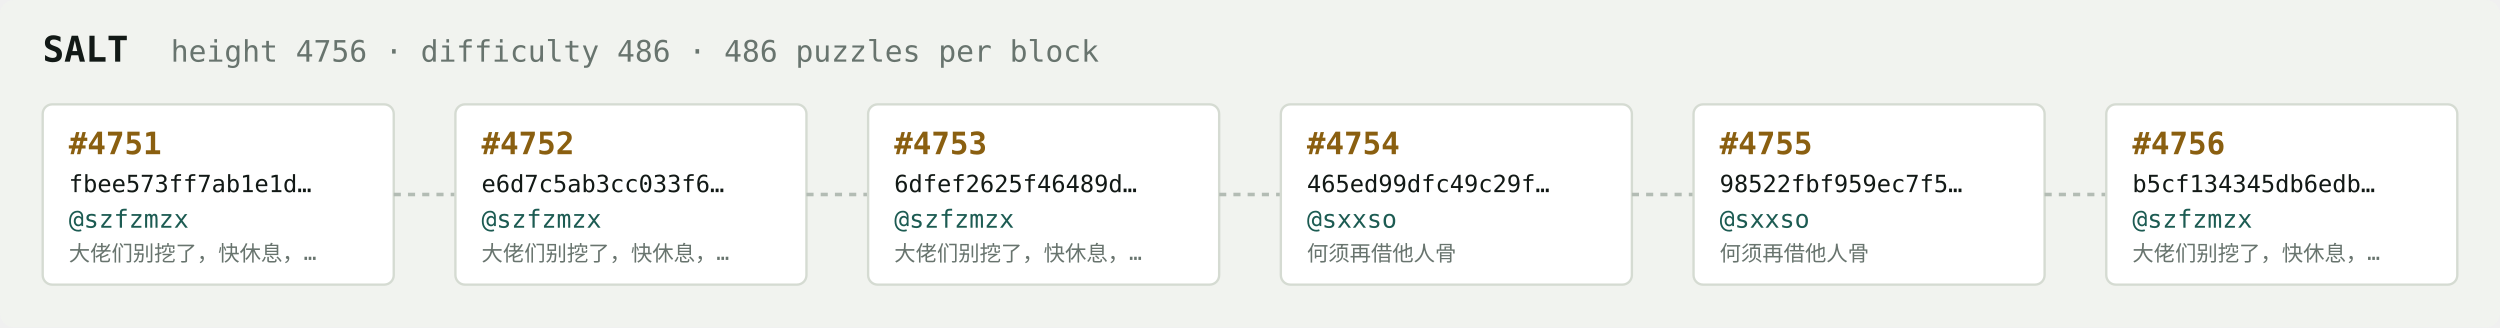
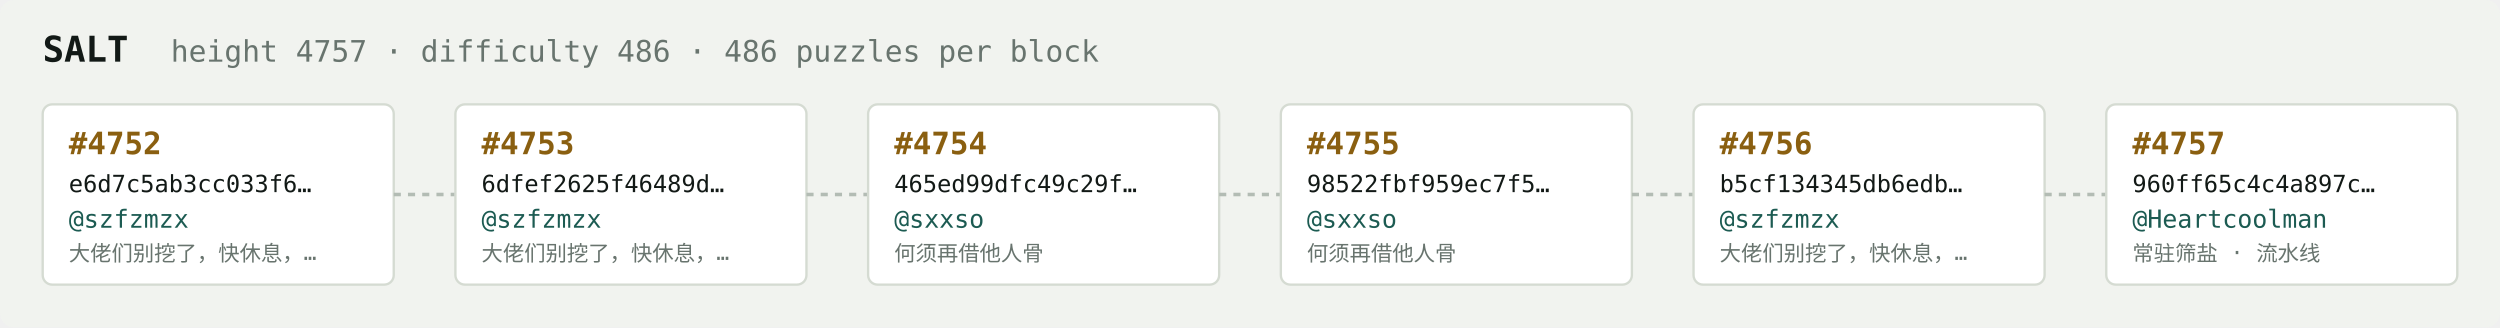
<svg xmlns="http://www.w3.org/2000/svg" width="1054" height="138" viewBox="0 0 1054 138" font-family="ui-monospace,SFMono-Regular,Menlo,monospace">
  <rect fill="#f1f3ef" width="1054" height="138" rx="6" />
  <text x="18" y="26" fill="#121916" font-size="15" font-weight="700">SALT</text>
-   <text x="72" y="26" fill="#68746e" font-size="12.5">height 4756 · difficulty 486 · 486 puzzles per block</text>
+   <text x="72" y="26" fill="#68746e" font-size="12.5">height 4757 · difficulty 486 · 486 puzzles per block</text>
  <rect x="18" y="44" width="148" height="76" rx="4" fill="#ffffff" stroke="#d5dbd2" stroke-width="1" />
-   <text x="29" y="65" fill="#8a5f10" font-size="13" font-weight="700">#4751</text>
-   <text x="29" y="81" fill="#121916" font-size="10">fbee573ff7ab1e1d…</text>
+   <text x="29" y="65" fill="#8a5f10" font-size="13" font-weight="700">#4752</text>
+   <text x="29" y="81" fill="#121916" font-size="10">e6d7c5ab3cc033f6…</text>
  <text x="29" y="96" fill="#1c5b52" font-size="10.5">@szfzmzx</text>
  <text x="29" y="110" fill="#68746e" font-size="9">大佬们别挖了，快休息，…</text>
  <line x1="166" y1="82.0" x2="192" y2="82.0" stroke="#b3bcb4" stroke-width="1.5" stroke-dasharray="3 3" />
  <rect x="192" y="44" width="148" height="76" rx="4" fill="#ffffff" stroke="#d5dbd2" stroke-width="1" />
-   <text x="203" y="65" fill="#8a5f10" font-size="13" font-weight="700">#4752</text>
-   <text x="203" y="81" fill="#121916" font-size="10">e6d7c5ab3cc033f6…</text>
+   <text x="203" y="65" fill="#8a5f10" font-size="13" font-weight="700">#4753</text>
+   <text x="203" y="81" fill="#121916" font-size="10">6dfef2625f46489d…</text>
  <text x="203" y="96" fill="#1c5b52" font-size="10.5">@szfzmzx</text>
  <text x="203" y="110" fill="#68746e" font-size="9">大佬们别挖了，快休息，…</text>
  <line x1="340" y1="82.0" x2="366" y2="82.0" stroke="#b3bcb4" stroke-width="1.5" stroke-dasharray="3 3" />
  <rect x="366" y="44" width="148" height="76" rx="4" fill="#ffffff" stroke="#d5dbd2" stroke-width="1" />
-   <text x="377" y="65" fill="#8a5f10" font-size="13" font-weight="700">#4753</text>
-   <text x="377" y="81" fill="#121916" font-size="10">6dfef2625f46489d…</text>
-   <text x="377" y="96" fill="#1c5b52" font-size="10.5">@szfzmzx</text>
-   <text x="377" y="110" fill="#68746e" font-size="9">大佬们别挖了，快休息，…</text>
+   <text x="377" y="65" fill="#8a5f10" font-size="13" font-weight="700">#4754</text>
+   <text x="377" y="81" fill="#121916" font-size="10">465ed99dfc49c29f…</text>
+   <text x="377" y="96" fill="#1c5b52" font-size="10.5">@sxxso</text>
+   <text x="377" y="110" fill="#68746e" font-size="9">何须再借他人骨</text>
  <line x1="514" y1="82.0" x2="540" y2="82.0" stroke="#b3bcb4" stroke-width="1.5" stroke-dasharray="3 3" />
  <rect x="540" y="44" width="148" height="76" rx="4" fill="#ffffff" stroke="#d5dbd2" stroke-width="1" />
-   <text x="551" y="65" fill="#8a5f10" font-size="13" font-weight="700">#4754</text>
-   <text x="551" y="81" fill="#121916" font-size="10">465ed99dfc49c29f…</text>
+   <text x="551" y="65" fill="#8a5f10" font-size="13" font-weight="700">#4755</text>
+   <text x="551" y="81" fill="#121916" font-size="10">98522fbf959ec7f5…</text>
  <text x="551" y="96" fill="#1c5b52" font-size="10.5">@sxxso</text>
  <text x="551" y="110" fill="#68746e" font-size="9">何须再借他人骨</text>
  <line x1="688" y1="82.0" x2="714" y2="82.0" stroke="#b3bcb4" stroke-width="1.5" stroke-dasharray="3 3" />
  <rect x="714" y="44" width="148" height="76" rx="4" fill="#ffffff" stroke="#d5dbd2" stroke-width="1" />
-   <text x="725" y="65" fill="#8a5f10" font-size="13" font-weight="700">#4755</text>
-   <text x="725" y="81" fill="#121916" font-size="10">98522fbf959ec7f5…</text>
-   <text x="725" y="96" fill="#1c5b52" font-size="10.5">@sxxso</text>
-   <text x="725" y="110" fill="#68746e" font-size="9">何须再借他人骨</text>
+   <text x="725" y="65" fill="#8a5f10" font-size="13" font-weight="700">#4756</text>
+   <text x="725" y="81" fill="#121916" font-size="10">b5cf134345db6edb…</text>
+   <text x="725" y="96" fill="#1c5b52" font-size="10.5">@szfzmzx</text>
+   <text x="725" y="110" fill="#68746e" font-size="9">大佬们别挖了，快休息，…</text>
  <line x1="862" y1="82.0" x2="888" y2="82.0" stroke="#b3bcb4" stroke-width="1.5" stroke-dasharray="3 3" />
  <rect x="888" y="44" width="148" height="76" rx="4" fill="#ffffff" stroke="#d5dbd2" stroke-width="1" />
-   <text x="899" y="65" fill="#8a5f10" font-size="13" font-weight="700">#4756</text>
-   <text x="899" y="81" fill="#121916" font-size="10">b5cf134345db6edb…</text>
-   <text x="899" y="96" fill="#1c5b52" font-size="10.5">@szfzmzx</text>
-   <text x="899" y="110" fill="#68746e" font-size="9">大佬们别挖了，快休息，…</text>
+   <text x="899" y="65" fill="#8a5f10" font-size="13" font-weight="700">#4757</text>
+   <text x="899" y="81" fill="#121916" font-size="10">960ff65c4c4a897c…</text>
+   <text x="899" y="96" fill="#1c5b52" font-size="10.5">@Heartcoolman</text>
+   <text x="899" y="110" fill="#68746e" font-size="9">常驻筛盐 · 流水线</text>
</svg>
